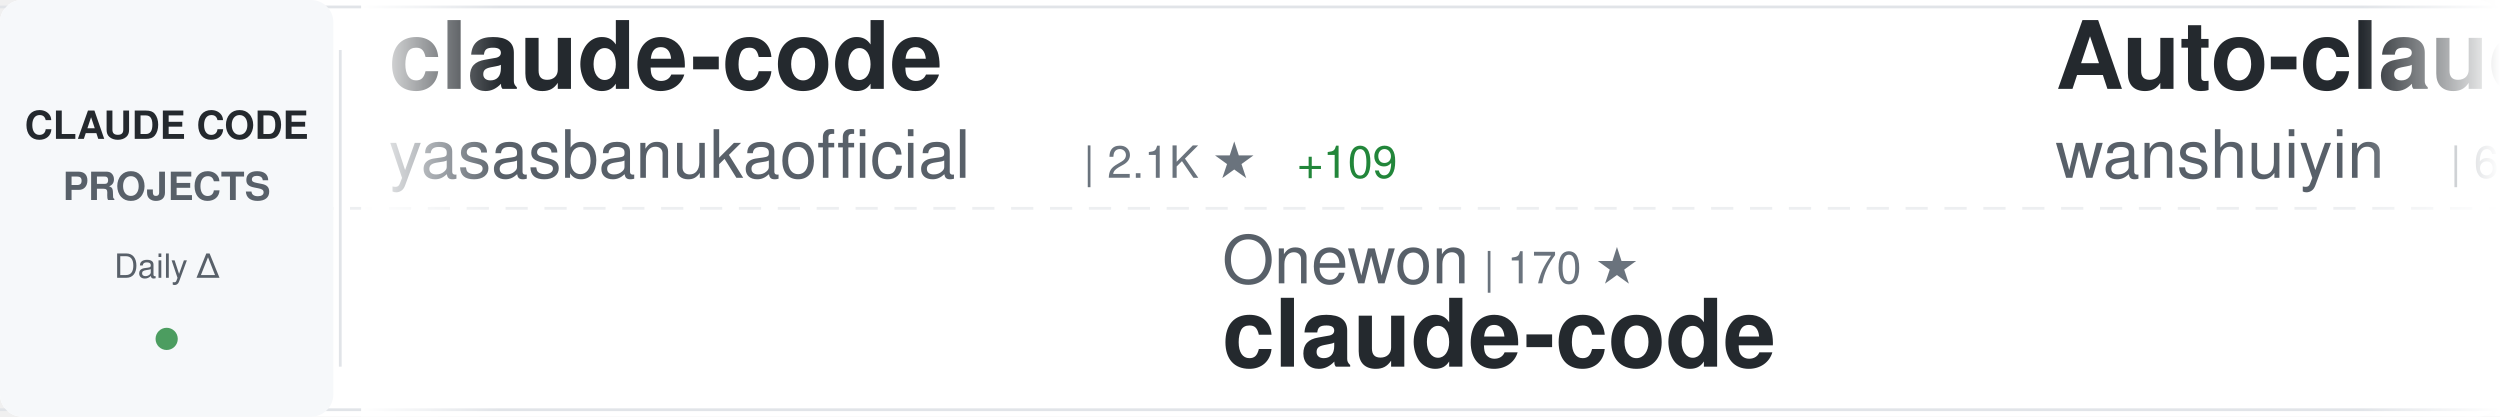
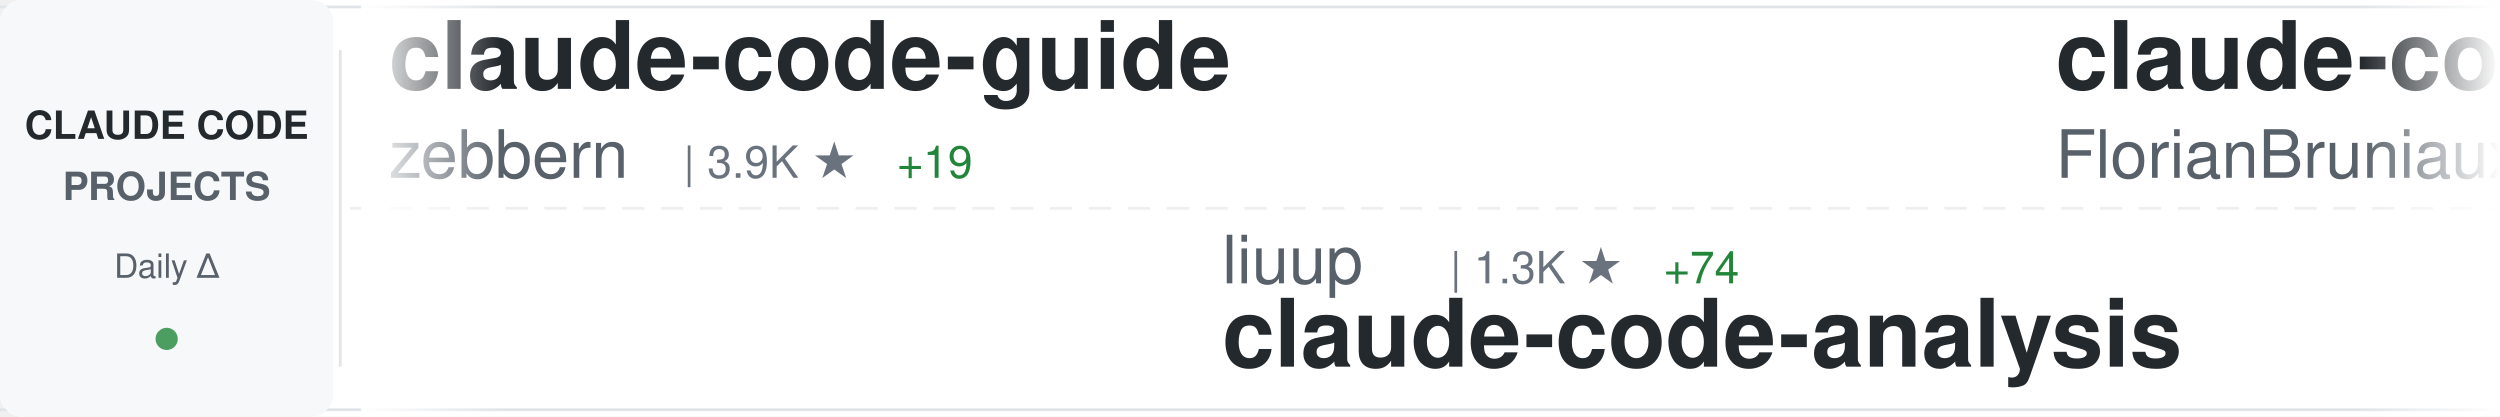
<svg xmlns="http://www.w3.org/2000/svg" width="900" height="150">
  <defs>
    <linearGradient id="awesomeLeftFade" x1="0%" y1="0%" x2="100%" y2="0%">
      <stop offset="0%" style="stop-color:#ffffff;stop-opacity:1" />
      <stop offset="100%" style="stop-color:#ffffff;stop-opacity:0" />
    </linearGradient>
    <linearGradient id="awesomeRightFade" x1="0%" y1="0%" x2="100%" y2="0%">
      <stop offset="0%" style="stop-color:#ffffff;stop-opacity:0" />
      <stop offset="100%" style="stop-color:#ffffff;stop-opacity:1" />
    </linearGradient>
  </defs>
  <rect width="900" height="150" fill="#ffffff" rx="8" />
  <rect x="0" y="2" width="900" height="1" fill="#e1e4e8" />
  <rect x="0" y="147" width="900" height="1" fill="#e1e4e8" />
  <line x1="0" y1="75" x2="900" y2="75" stroke="#e1e4e8" stroke-width="1" stroke-dasharray="8 6" opacity="0.6" />
  <rect x="0" y="0" width="120" height="150" fill="#f6f8fa" rx="8" />
  <text x="60" y="50" font-family="-apple-system, BlinkMacSystemFont, 'Segoe UI', Helvetica, Arial, sans-serif" font-size="14" font-weight="600" fill="#24292e" text-anchor="middle">CLAUDE CODE</text>
  <text x="60" y="72" font-family="-apple-system, BlinkMacSystemFont, 'Segoe UI', Helvetica, Arial, sans-serif" font-size="14" font-weight="600" fill="#586069" text-anchor="middle">PROJECTS</text>
  <text x="60" y="100" font-family="-apple-system, BlinkMacSystemFont, 'Segoe UI', Helvetica, Arial, sans-serif" font-size="12" font-weight="500" fill="#586069" text-anchor="middle">Daily Δ</text>
  <circle cx="60" cy="122" r="4" fill="#22863a" opacity="0.8" />
  <rect x="122" y="18" width="1" height="114" fill="#e1e4e8" />
  <clipPath id="awesomeTickerClip">
    <rect x="130" y="0" width="770" height="150" />
  </clipPath>
  <g clip-path="url(#awesomeTickerClip)">
    <g id="awesomeTickerItems">
      <animateTransform attributeName="transform" attributeType="XML" type="translate" from="0 0" to="-3000 0" dur="54s" repeatCount="indefinite" />
      <g transform="translate(0, 0)">
-         <text x="140" y="32" font-family="-apple-system, BlinkMacSystemFont, 'Segoe UI', Helvetica, Arial, sans-serif" font-size="34" font-weight="600" fill="#24292e">claude-code</text>
-         <text x="140" y="64" font-family="-apple-system, BlinkMacSystemFont, 'Segoe UI', Helvetica, Arial, sans-serif" font-size="24" font-weight="400" fill="#586069">yasasbanukaofficial</text>
-         <text x="390" y="64" font-family="-apple-system, BlinkMacSystemFont, 'Segoe UI', Helvetica, Arial, sans-serif" font-size="16" font-weight="500" fill="#6a737d">| 2.1K ★</text>
-         <text x="467" y="64" font-family="-apple-system, BlinkMacSystemFont, 'Segoe UI', Helvetica, Arial, sans-serif" font-size="16" font-weight="500" fill="#22863a"> +109</text>
+         <text x="140" y="32" font-family="-apple-system, BlinkMacSystemFont, 'Segoe UI', Helvetica, Arial, sans-serif" font-size="34" font-weight="600" fill="#24292e">claude-code-guide</text>
+         <text x="140" y="64" font-family="-apple-system, BlinkMacSystemFont, 'Segoe UI', Helvetica, Arial, sans-serif" font-size="24" font-weight="400" fill="#586069">zebbern</text>
+         <text x="246" y="64" font-family="-apple-system, BlinkMacSystemFont, 'Segoe UI', Helvetica, Arial, sans-serif" font-size="16" font-weight="500" fill="#6a737d">| 3.9K ★</text>
+         <text x="323" y="64" font-family="-apple-system, BlinkMacSystemFont, 'Segoe UI', Helvetica, Arial, sans-serif" font-size="16" font-weight="500" fill="#22863a"> +19</text>
      </g>
      <g transform="translate(300, 0)">
-         <text x="140" y="102" font-family="-apple-system, BlinkMacSystemFont, 'Segoe UI', Helvetica, Arial, sans-serif" font-size="24" font-weight="400" fill="#586069">Onewon</text>
-         <text x="234" y="102" font-family="-apple-system, BlinkMacSystemFont, 'Segoe UI', Helvetica, Arial, sans-serif" font-size="16" font-weight="500" fill="#6a737d">| 170 ★</text>
-         <text x="140" y="132" font-family="-apple-system, BlinkMacSystemFont, 'Segoe UI', Helvetica, Arial, sans-serif" font-size="34" font-weight="600" fill="#24292e">claude-code</text>
+         <text x="140" y="102" font-family="-apple-system, BlinkMacSystemFont, 'Segoe UI', Helvetica, Arial, sans-serif" font-size="24" font-weight="400" fill="#586069">liuup</text>
+         <text x="222" y="102" font-family="-apple-system, BlinkMacSystemFont, 'Segoe UI', Helvetica, Arial, sans-serif" font-size="16" font-weight="500" fill="#6a737d">| 1.3K ★</text>
+         <text x="299" y="102" font-family="-apple-system, BlinkMacSystemFont, 'Segoe UI', Helvetica, Arial, sans-serif" font-size="16" font-weight="500" fill="#22863a"> +74</text>
+         <text x="140" y="132" font-family="-apple-system, BlinkMacSystemFont, 'Segoe UI', Helvetica, Arial, sans-serif" font-size="34" font-weight="600" fill="#24292e">claude-code-analysis</text>
      </g>
      <g transform="translate(600, 0)">
-         <text x="140" y="32" font-family="-apple-system, BlinkMacSystemFont, 'Segoe UI', Helvetica, Arial, sans-serif" font-size="34" font-weight="600" fill="#24292e">Auto-claude-code-researc...</text>
-         <text x="140" y="64" font-family="-apple-system, BlinkMacSystemFont, 'Segoe UI', Helvetica, Arial, sans-serif" font-size="24" font-weight="400" fill="#586069">wanshuiyin</text>
-         <text x="282" y="64" font-family="-apple-system, BlinkMacSystemFont, 'Segoe UI', Helvetica, Arial, sans-serif" font-size="16" font-weight="500" fill="#6a737d">| 6.0K ★</text>
-         <text x="359" y="64" font-family="-apple-system, BlinkMacSystemFont, 'Segoe UI', Helvetica, Arial, sans-serif" font-size="16" font-weight="500" fill="#22863a"> +126</text>
+         <text x="140" y="32" font-family="-apple-system, BlinkMacSystemFont, 'Segoe UI', Helvetica, Arial, sans-serif" font-size="34" font-weight="600" fill="#24292e">claude-code-ultimate-gui...</text>
+         <text x="140" y="64" font-family="-apple-system, BlinkMacSystemFont, 'Segoe UI', Helvetica, Arial, sans-serif" font-size="24" font-weight="400" fill="#586069">FlorianBruniaux</text>
+         <text x="342" y="64" font-family="-apple-system, BlinkMacSystemFont, 'Segoe UI', Helvetica, Arial, sans-serif" font-size="16" font-weight="500" fill="#6a737d">| 3.1K ★</text>
+         <text x="419" y="64" font-family="-apple-system, BlinkMacSystemFont, 'Segoe UI', Helvetica, Arial, sans-serif" font-size="16" font-weight="500" fill="#22863a"> +33</text>
      </g>
      <g transform="translate(900, 0)">
-         <text x="140" y="102" font-family="-apple-system, BlinkMacSystemFont, 'Segoe UI', Helvetica, Arial, sans-serif" font-size="24" font-weight="400" fill="#586069">zebbern</text>
-         <text x="246" y="102" font-family="-apple-system, BlinkMacSystemFont, 'Segoe UI', Helvetica, Arial, sans-serif" font-size="16" font-weight="500" fill="#6a737d">| 3.9K ★</text>
-         <text x="323" y="102" font-family="-apple-system, BlinkMacSystemFont, 'Segoe UI', Helvetica, Arial, sans-serif" font-size="16" font-weight="500" fill="#22863a"> +18</text>
+         <text x="140" y="102" font-family="-apple-system, BlinkMacSystemFont, 'Segoe UI', Helvetica, Arial, sans-serif" font-size="24" font-weight="400" fill="#586069">Cranot</text>
+         <text x="234" y="102" font-family="-apple-system, BlinkMacSystemFont, 'Segoe UI', Helvetica, Arial, sans-serif" font-size="16" font-weight="500" fill="#6a737d">| 2.6K ★</text>
+         <text x="311" y="102" font-family="-apple-system, BlinkMacSystemFont, 'Segoe UI', Helvetica, Arial, sans-serif" font-size="16" font-weight="500" fill="#22863a"> +2</text>
        <text x="140" y="132" font-family="-apple-system, BlinkMacSystemFont, 'Segoe UI', Helvetica, Arial, sans-serif" font-size="34" font-weight="600" fill="#24292e">claude-code-guide</text>
      </g>
      <g transform="translate(1200, 0)">
-         <text x="140" y="32" font-family="-apple-system, BlinkMacSystemFont, 'Segoe UI', Helvetica, Arial, sans-serif" font-size="34" font-weight="600" fill="#24292e">claude-skills</text>
-         <text x="140" y="64" font-family="-apple-system, BlinkMacSystemFont, 'Segoe UI', Helvetica, Arial, sans-serif" font-size="24" font-weight="400" fill="#586069">alirezarezvani</text>
-         <text x="330" y="64" font-family="-apple-system, BlinkMacSystemFont, 'Segoe UI', Helvetica, Arial, sans-serif" font-size="16" font-weight="500" fill="#6a737d">| 10.2K ★</text>
-         <text x="416" y="64" font-family="-apple-system, BlinkMacSystemFont, 'Segoe UI', Helvetica, Arial, sans-serif" font-size="16" font-weight="500" fill="#22863a"> +134</text>
+         <text x="140" y="32" font-family="-apple-system, BlinkMacSystemFont, 'Segoe UI', Helvetica, Arial, sans-serif" font-size="34" font-weight="600" fill="#24292e">Claude-Code</text>
+         <text x="140" y="64" font-family="-apple-system, BlinkMacSystemFont, 'Segoe UI', Helvetica, Arial, sans-serif" font-size="24" font-weight="400" fill="#586069">pengchengneo</text>
+         <text x="306" y="64" font-family="-apple-system, BlinkMacSystemFont, 'Segoe UI', Helvetica, Arial, sans-serif" font-size="16" font-weight="500" fill="#6a737d">| 1.1K ★</text>
+         <text x="383" y="64" font-family="-apple-system, BlinkMacSystemFont, 'Segoe UI', Helvetica, Arial, sans-serif" font-size="16" font-weight="500" fill="#22863a"> +20</text>
      </g>
      <g transform="translate(1500, 0)">
-         <text x="140" y="102" font-family="-apple-system, BlinkMacSystemFont, 'Segoe UI', Helvetica, Arial, sans-serif" font-size="24" font-weight="400" fill="#586069">slopus</text>
-         <text x="234" y="102" font-family="-apple-system, BlinkMacSystemFont, 'Segoe UI', Helvetica, Arial, sans-serif" font-size="16" font-weight="500" fill="#6a737d">| 17.6K ★</text>
-         <text x="320" y="102" font-family="-apple-system, BlinkMacSystemFont, 'Segoe UI', Helvetica, Arial, sans-serif" font-size="16" font-weight="500" fill="#22863a"> +87</text>
-         <text x="140" y="132" font-family="-apple-system, BlinkMacSystemFont, 'Segoe UI', Helvetica, Arial, sans-serif" font-size="34" font-weight="600" fill="#24292e">happy</text>
+         <text x="140" y="102" font-family="-apple-system, BlinkMacSystemFont, 'Segoe UI', Helvetica, Arial, sans-serif" font-size="24" font-weight="400" fill="#586069">edmund-io</text>
+         <text x="270" y="102" font-family="-apple-system, BlinkMacSystemFont, 'Segoe UI', Helvetica, Arial, sans-serif" font-size="16" font-weight="500" fill="#6a737d">| 1.4K ★</text>
+         <text x="347" y="102" font-family="-apple-system, BlinkMacSystemFont, 'Segoe UI', Helvetica, Arial, sans-serif" font-size="16" font-weight="500" fill="#22863a"> +1</text>
+         <text x="140" y="132" font-family="-apple-system, BlinkMacSystemFont, 'Segoe UI', Helvetica, Arial, sans-serif" font-size="34" font-weight="600" fill="#24292e">edmunds-claude-code</text>
      </g>
      <g transform="translate(1800, 0)">
-         <text x="140" y="32" font-family="-apple-system, BlinkMacSystemFont, 'Segoe UI', Helvetica, Arial, sans-serif" font-size="34" font-weight="600" fill="#24292e">claude-code-showcase</text>
-         <text x="140" y="64" font-family="-apple-system, BlinkMacSystemFont, 'Segoe UI', Helvetica, Arial, sans-serif" font-size="24" font-weight="400" fill="#586069">ChrisWiles</text>
-         <text x="282" y="64" font-family="-apple-system, BlinkMacSystemFont, 'Segoe UI', Helvetica, Arial, sans-serif" font-size="16" font-weight="500" fill="#6a737d">| 5.8K ★</text>
-         <text x="359" y="64" font-family="-apple-system, BlinkMacSystemFont, 'Segoe UI', Helvetica, Arial, sans-serif" font-size="16" font-weight="500" fill="#22863a"> +27</text>
+         <text x="140" y="32" font-family="-apple-system, BlinkMacSystemFont, 'Segoe UI', Helvetica, Arial, sans-serif" font-size="34" font-weight="600" fill="#24292e">claude-code</text>
+         <text x="140" y="64" font-family="-apple-system, BlinkMacSystemFont, 'Segoe UI', Helvetica, Arial, sans-serif" font-size="24" font-weight="400" fill="#586069">xorespesp</text>
+         <text x="270" y="64" font-family="-apple-system, BlinkMacSystemFont, 'Segoe UI', Helvetica, Arial, sans-serif" font-size="16" font-weight="500" fill="#6a737d">| 209 ★</text>
+         <text x="338" y="64" font-family="-apple-system, BlinkMacSystemFont, 'Segoe UI', Helvetica, Arial, sans-serif" font-size="16" font-weight="500" fill="#22863a"> +1</text>
      </g>
      <g transform="translate(2100, 0)">
-         <text x="140" y="102" font-family="-apple-system, BlinkMacSystemFont, 'Segoe UI', Helvetica, Arial, sans-serif" font-size="24" font-weight="400" fill="#586069">frankbria</text>
-         <text x="270" y="102" font-family="-apple-system, BlinkMacSystemFont, 'Segoe UI', Helvetica, Arial, sans-serif" font-size="16" font-weight="500" fill="#6a737d">| 8.6K ★</text>
-         <text x="347" y="102" font-family="-apple-system, BlinkMacSystemFont, 'Segoe UI', Helvetica, Arial, sans-serif" font-size="16" font-weight="500" fill="#22863a"> +26</text>
-         <text x="140" y="132" font-family="-apple-system, BlinkMacSystemFont, 'Segoe UI', Helvetica, Arial, sans-serif" font-size="34" font-weight="600" fill="#24292e">ralph-claude-code</text>
+         <text x="140" y="102" font-family="-apple-system, BlinkMacSystemFont, 'Segoe UI', Helvetica, Arial, sans-serif" font-size="24" font-weight="400" fill="#586069">qwibitai</text>
+         <text x="258" y="102" font-family="-apple-system, BlinkMacSystemFont, 'Segoe UI', Helvetica, Arial, sans-serif" font-size="16" font-weight="500" fill="#6a737d">| 27.0K ★</text>
+         <text x="344" y="102" font-family="-apple-system, BlinkMacSystemFont, 'Segoe UI', Helvetica, Arial, sans-serif" font-size="16" font-weight="500" fill="#22863a"> +96</text>
+         <text x="140" y="132" font-family="-apple-system, BlinkMacSystemFont, 'Segoe UI', Helvetica, Arial, sans-serif" font-size="34" font-weight="600" fill="#24292e">nanoclaw</text>
      </g>
      <g transform="translate(2400, 0)">
-         <text x="140" y="32" font-family="-apple-system, BlinkMacSystemFont, 'Segoe UI', Helvetica, Arial, sans-serif" font-size="34" font-weight="600" fill="#24292e">claude-code-guide</text>
-         <text x="140" y="64" font-family="-apple-system, BlinkMacSystemFont, 'Segoe UI', Helvetica, Arial, sans-serif" font-size="24" font-weight="400" fill="#586069">Cranot</text>
-         <text x="234" y="64" font-family="-apple-system, BlinkMacSystemFont, 'Segoe UI', Helvetica, Arial, sans-serif" font-size="16" font-weight="500" fill="#6a737d">| 2.6K ★</text>
-         <text x="311" y="64" font-family="-apple-system, BlinkMacSystemFont, 'Segoe UI', Helvetica, Arial, sans-serif" font-size="16" font-weight="500" fill="#22863a"> +1</text>
+         <text x="140" y="32" font-family="-apple-system, BlinkMacSystemFont, 'Segoe UI', Helvetica, Arial, sans-serif" font-size="34" font-weight="600" fill="#24292e">claude-code</text>
+         <text x="140" y="64" font-family="-apple-system, BlinkMacSystemFont, 'Segoe UI', Helvetica, Arial, sans-serif" font-size="24" font-weight="400" fill="#586069">Onewon</text>
+         <text x="234" y="64" font-family="-apple-system, BlinkMacSystemFont, 'Segoe UI', Helvetica, Arial, sans-serif" font-size="16" font-weight="500" fill="#6a737d">| 170 ★</text>
      </g>
      <g transform="translate(2700, 0)">
-         <text x="140" y="102" font-family="-apple-system, BlinkMacSystemFont, 'Segoe UI', Helvetica, Arial, sans-serif" font-size="24" font-weight="400" fill="#586069">ChinaSiro</text>
-         <text x="270" y="102" font-family="-apple-system, BlinkMacSystemFont, 'Segoe UI', Helvetica, Arial, sans-serif" font-size="16" font-weight="500" fill="#6a737d">| 8.7K ★</text>
-         <text x="347" y="102" font-family="-apple-system, BlinkMacSystemFont, 'Segoe UI', Helvetica, Arial, sans-serif" font-size="16" font-weight="500" fill="#22863a"> +55</text>
-         <text x="140" y="132" font-family="-apple-system, BlinkMacSystemFont, 'Segoe UI', Helvetica, Arial, sans-serif" font-size="34" font-weight="600" fill="#24292e">claude-code-sourcemap</text>
+         <text x="140" y="102" font-family="-apple-system, BlinkMacSystemFont, 'Segoe UI', Helvetica, Arial, sans-serif" font-size="24" font-weight="400" fill="#586069">ding113</text>
+         <text x="246" y="102" font-family="-apple-system, BlinkMacSystemFont, 'Segoe UI', Helvetica, Arial, sans-serif" font-size="16" font-weight="500" fill="#6a737d">| 2.4K ★</text>
+         <text x="323" y="102" font-family="-apple-system, BlinkMacSystemFont, 'Segoe UI', Helvetica, Arial, sans-serif" font-size="16" font-weight="500" fill="#22863a"> +19</text>
+         <text x="140" y="132" font-family="-apple-system, BlinkMacSystemFont, 'Segoe UI', Helvetica, Arial, sans-serif" font-size="34" font-weight="600" fill="#24292e">claude-code-hub</text>
      </g>
      <g transform="translate(3000, 0)">
-         <text x="140" y="32" font-family="-apple-system, BlinkMacSystemFont, 'Segoe UI', Helvetica, Arial, sans-serif" font-size="34" font-weight="600" fill="#24292e">claude-code</text>
-         <text x="140" y="64" font-family="-apple-system, BlinkMacSystemFont, 'Segoe UI', Helvetica, Arial, sans-serif" font-size="24" font-weight="400" fill="#586069">yasasbanukaofficial</text>
-         <text x="390" y="64" font-family="-apple-system, BlinkMacSystemFont, 'Segoe UI', Helvetica, Arial, sans-serif" font-size="16" font-weight="500" fill="#6a737d">| 2.1K ★</text>
-         <text x="467" y="64" font-family="-apple-system, BlinkMacSystemFont, 'Segoe UI', Helvetica, Arial, sans-serif" font-size="16" font-weight="500" fill="#22863a"> +109</text>
+         <text x="140" y="32" font-family="-apple-system, BlinkMacSystemFont, 'Segoe UI', Helvetica, Arial, sans-serif" font-size="34" font-weight="600" fill="#24292e">claude-code-guide</text>
+         <text x="140" y="64" font-family="-apple-system, BlinkMacSystemFont, 'Segoe UI', Helvetica, Arial, sans-serif" font-size="24" font-weight="400" fill="#586069">zebbern</text>
+         <text x="246" y="64" font-family="-apple-system, BlinkMacSystemFont, 'Segoe UI', Helvetica, Arial, sans-serif" font-size="16" font-weight="500" fill="#6a737d">| 3.9K ★</text>
+         <text x="323" y="64" font-family="-apple-system, BlinkMacSystemFont, 'Segoe UI', Helvetica, Arial, sans-serif" font-size="16" font-weight="500" fill="#22863a"> +19</text>
      </g>
      <g transform="translate(3300, 0)">
-         <text x="140" y="102" font-family="-apple-system, BlinkMacSystemFont, 'Segoe UI', Helvetica, Arial, sans-serif" font-size="24" font-weight="400" fill="#586069">Onewon</text>
-         <text x="234" y="102" font-family="-apple-system, BlinkMacSystemFont, 'Segoe UI', Helvetica, Arial, sans-serif" font-size="16" font-weight="500" fill="#6a737d">| 170 ★</text>
-         <text x="140" y="132" font-family="-apple-system, BlinkMacSystemFont, 'Segoe UI', Helvetica, Arial, sans-serif" font-size="34" font-weight="600" fill="#24292e">claude-code</text>
+         <text x="140" y="102" font-family="-apple-system, BlinkMacSystemFont, 'Segoe UI', Helvetica, Arial, sans-serif" font-size="24" font-weight="400" fill="#586069">liuup</text>
+         <text x="222" y="102" font-family="-apple-system, BlinkMacSystemFont, 'Segoe UI', Helvetica, Arial, sans-serif" font-size="16" font-weight="500" fill="#6a737d">| 1.3K ★</text>
+         <text x="299" y="102" font-family="-apple-system, BlinkMacSystemFont, 'Segoe UI', Helvetica, Arial, sans-serif" font-size="16" font-weight="500" fill="#22863a"> +74</text>
+         <text x="140" y="132" font-family="-apple-system, BlinkMacSystemFont, 'Segoe UI', Helvetica, Arial, sans-serif" font-size="34" font-weight="600" fill="#24292e">claude-code-analysis</text>
      </g>
      <g transform="translate(3600, 0)">
-         <text x="140" y="32" font-family="-apple-system, BlinkMacSystemFont, 'Segoe UI', Helvetica, Arial, sans-serif" font-size="34" font-weight="600" fill="#24292e">Auto-claude-code-researc...</text>
-         <text x="140" y="64" font-family="-apple-system, BlinkMacSystemFont, 'Segoe UI', Helvetica, Arial, sans-serif" font-size="24" font-weight="400" fill="#586069">wanshuiyin</text>
-         <text x="282" y="64" font-family="-apple-system, BlinkMacSystemFont, 'Segoe UI', Helvetica, Arial, sans-serif" font-size="16" font-weight="500" fill="#6a737d">| 6.0K ★</text>
-         <text x="359" y="64" font-family="-apple-system, BlinkMacSystemFont, 'Segoe UI', Helvetica, Arial, sans-serif" font-size="16" font-weight="500" fill="#22863a"> +126</text>
+         <text x="140" y="32" font-family="-apple-system, BlinkMacSystemFont, 'Segoe UI', Helvetica, Arial, sans-serif" font-size="34" font-weight="600" fill="#24292e">claude-code-ultimate-gui...</text>
+         <text x="140" y="64" font-family="-apple-system, BlinkMacSystemFont, 'Segoe UI', Helvetica, Arial, sans-serif" font-size="24" font-weight="400" fill="#586069">FlorianBruniaux</text>
+         <text x="342" y="64" font-family="-apple-system, BlinkMacSystemFont, 'Segoe UI', Helvetica, Arial, sans-serif" font-size="16" font-weight="500" fill="#6a737d">| 3.1K ★</text>
+         <text x="419" y="64" font-family="-apple-system, BlinkMacSystemFont, 'Segoe UI', Helvetica, Arial, sans-serif" font-size="16" font-weight="500" fill="#22863a"> +33</text>
      </g>
      <g transform="translate(3900, 0)">
-         <text x="140" y="102" font-family="-apple-system, BlinkMacSystemFont, 'Segoe UI', Helvetica, Arial, sans-serif" font-size="24" font-weight="400" fill="#586069">zebbern</text>
-         <text x="246" y="102" font-family="-apple-system, BlinkMacSystemFont, 'Segoe UI', Helvetica, Arial, sans-serif" font-size="16" font-weight="500" fill="#6a737d">| 3.9K ★</text>
-         <text x="323" y="102" font-family="-apple-system, BlinkMacSystemFont, 'Segoe UI', Helvetica, Arial, sans-serif" font-size="16" font-weight="500" fill="#22863a"> +18</text>
+         <text x="140" y="102" font-family="-apple-system, BlinkMacSystemFont, 'Segoe UI', Helvetica, Arial, sans-serif" font-size="24" font-weight="400" fill="#586069">Cranot</text>
+         <text x="234" y="102" font-family="-apple-system, BlinkMacSystemFont, 'Segoe UI', Helvetica, Arial, sans-serif" font-size="16" font-weight="500" fill="#6a737d">| 2.6K ★</text>
+         <text x="311" y="102" font-family="-apple-system, BlinkMacSystemFont, 'Segoe UI', Helvetica, Arial, sans-serif" font-size="16" font-weight="500" fill="#22863a"> +2</text>
        <text x="140" y="132" font-family="-apple-system, BlinkMacSystemFont, 'Segoe UI', Helvetica, Arial, sans-serif" font-size="34" font-weight="600" fill="#24292e">claude-code-guide</text>
      </g>
    </g>
  </g>
  <rect x="130" y="0" width="50" height="150" fill="url(#awesomeLeftFade)" />
  <rect x="850" y="0" width="50" height="150" fill="url(#awesomeRightFade)" />
</svg>
